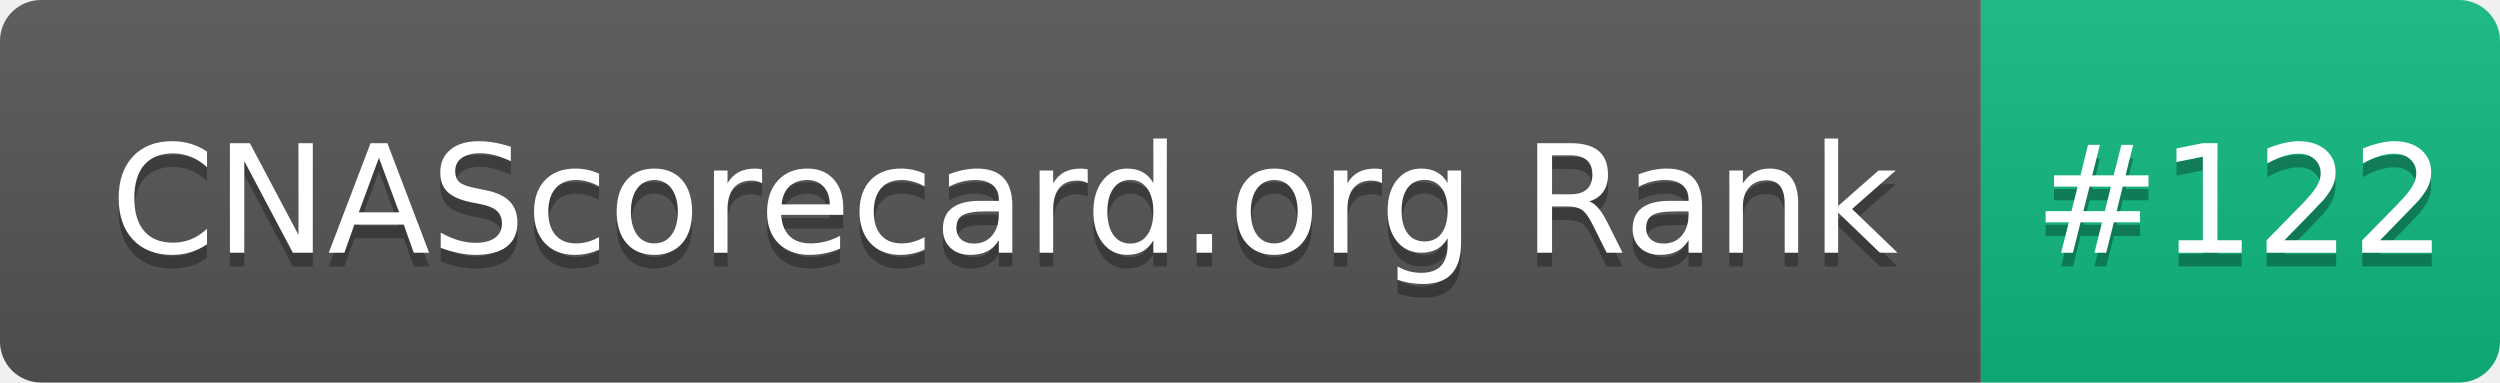
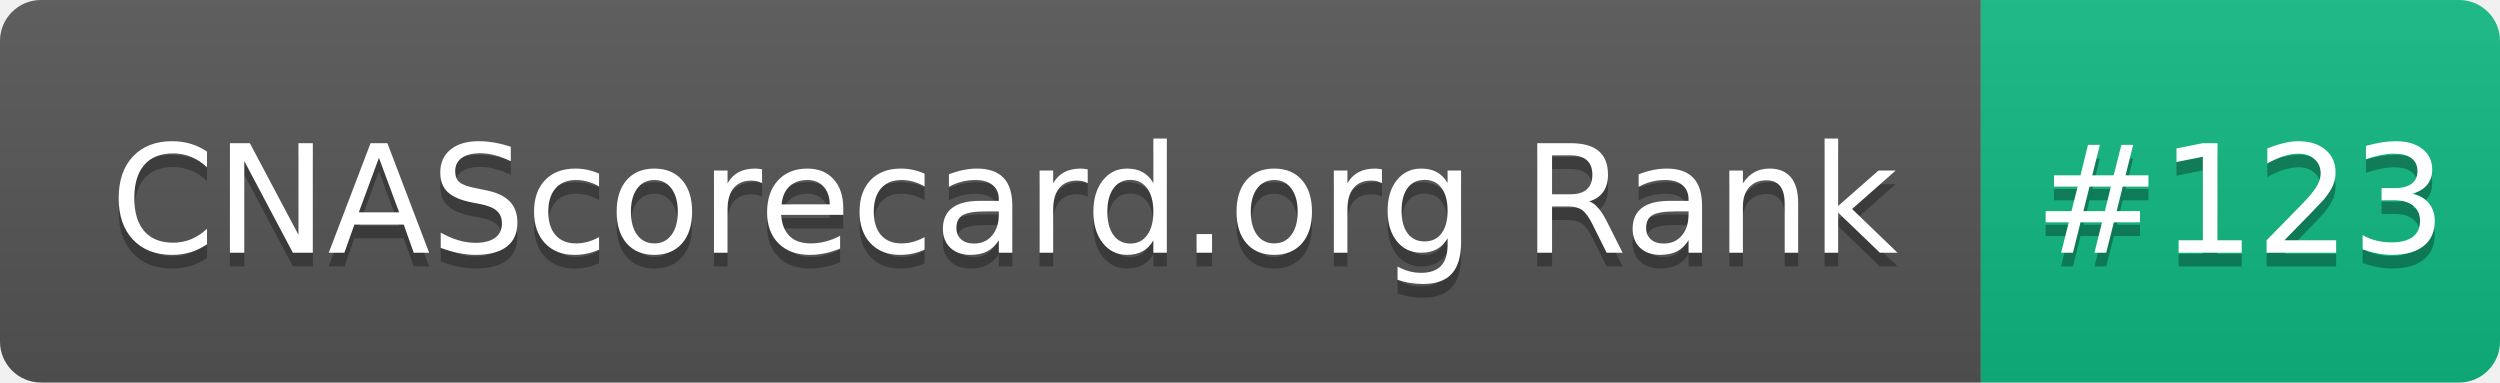
- <svg xmlns="http://www.w3.org/2000/svg" width="183" height="28" role="img" aria-label="CNAScorecard.org Rank: #122">
+ <svg xmlns="http://www.w3.org/2000/svg" width="183" height="28" role="img" aria-label="CNAScorecard.org Rank: #123">
  <linearGradient id="s" x2="0" y2="100%">
    <stop offset="0" stop-color="#bbb" stop-opacity=".1" />
    <stop offset="1" stop-opacity=".1" />
  </linearGradient>
  <clipPath id="r">
    <rect width="183" height="28" rx="3" fill="#fff" />
  </clipPath>
  <g clip-path="url(#r)">
    <rect width="145" height="28" fill="#555" />
    <rect x="145" width="38" height="28" fill="#10B981" />
    <rect width="183" height="28" fill="url(#s)" />
  </g>
  <g fill="#fff" text-anchor="middle" font-family="Verdana,Geneva,DejaVu Sans,sans-serif" text-rendering="geometricPrecision" font-size="110">
    <text aria-hidden="true" x="735" y="195" fill="#010101" fill-opacity=".3" transform="scale(.1)" textLength="1350">CNAScorecard.org Rank</text>
    <text x="735" y="185" transform="scale(.1)" fill="#fff" textLength="1350">CNAScorecard.org Rank</text>
-     <text aria-hidden="true" x="1640" y="195" fill="#010101" fill-opacity=".3" transform="scale(.1)" textLength="280">#122</text>
-     <text x="1640" y="185" transform="scale(.1)" fill="#fff" textLength="280">#122</text>
+     <text aria-hidden="true" x="1640" y="195" fill="#010101" fill-opacity=".3" transform="scale(.1)" textLength="280">#123</text>
+     <text x="1640" y="185" transform="scale(.1)" fill="#fff" textLength="280">#123</text>
  </g>
</svg>
